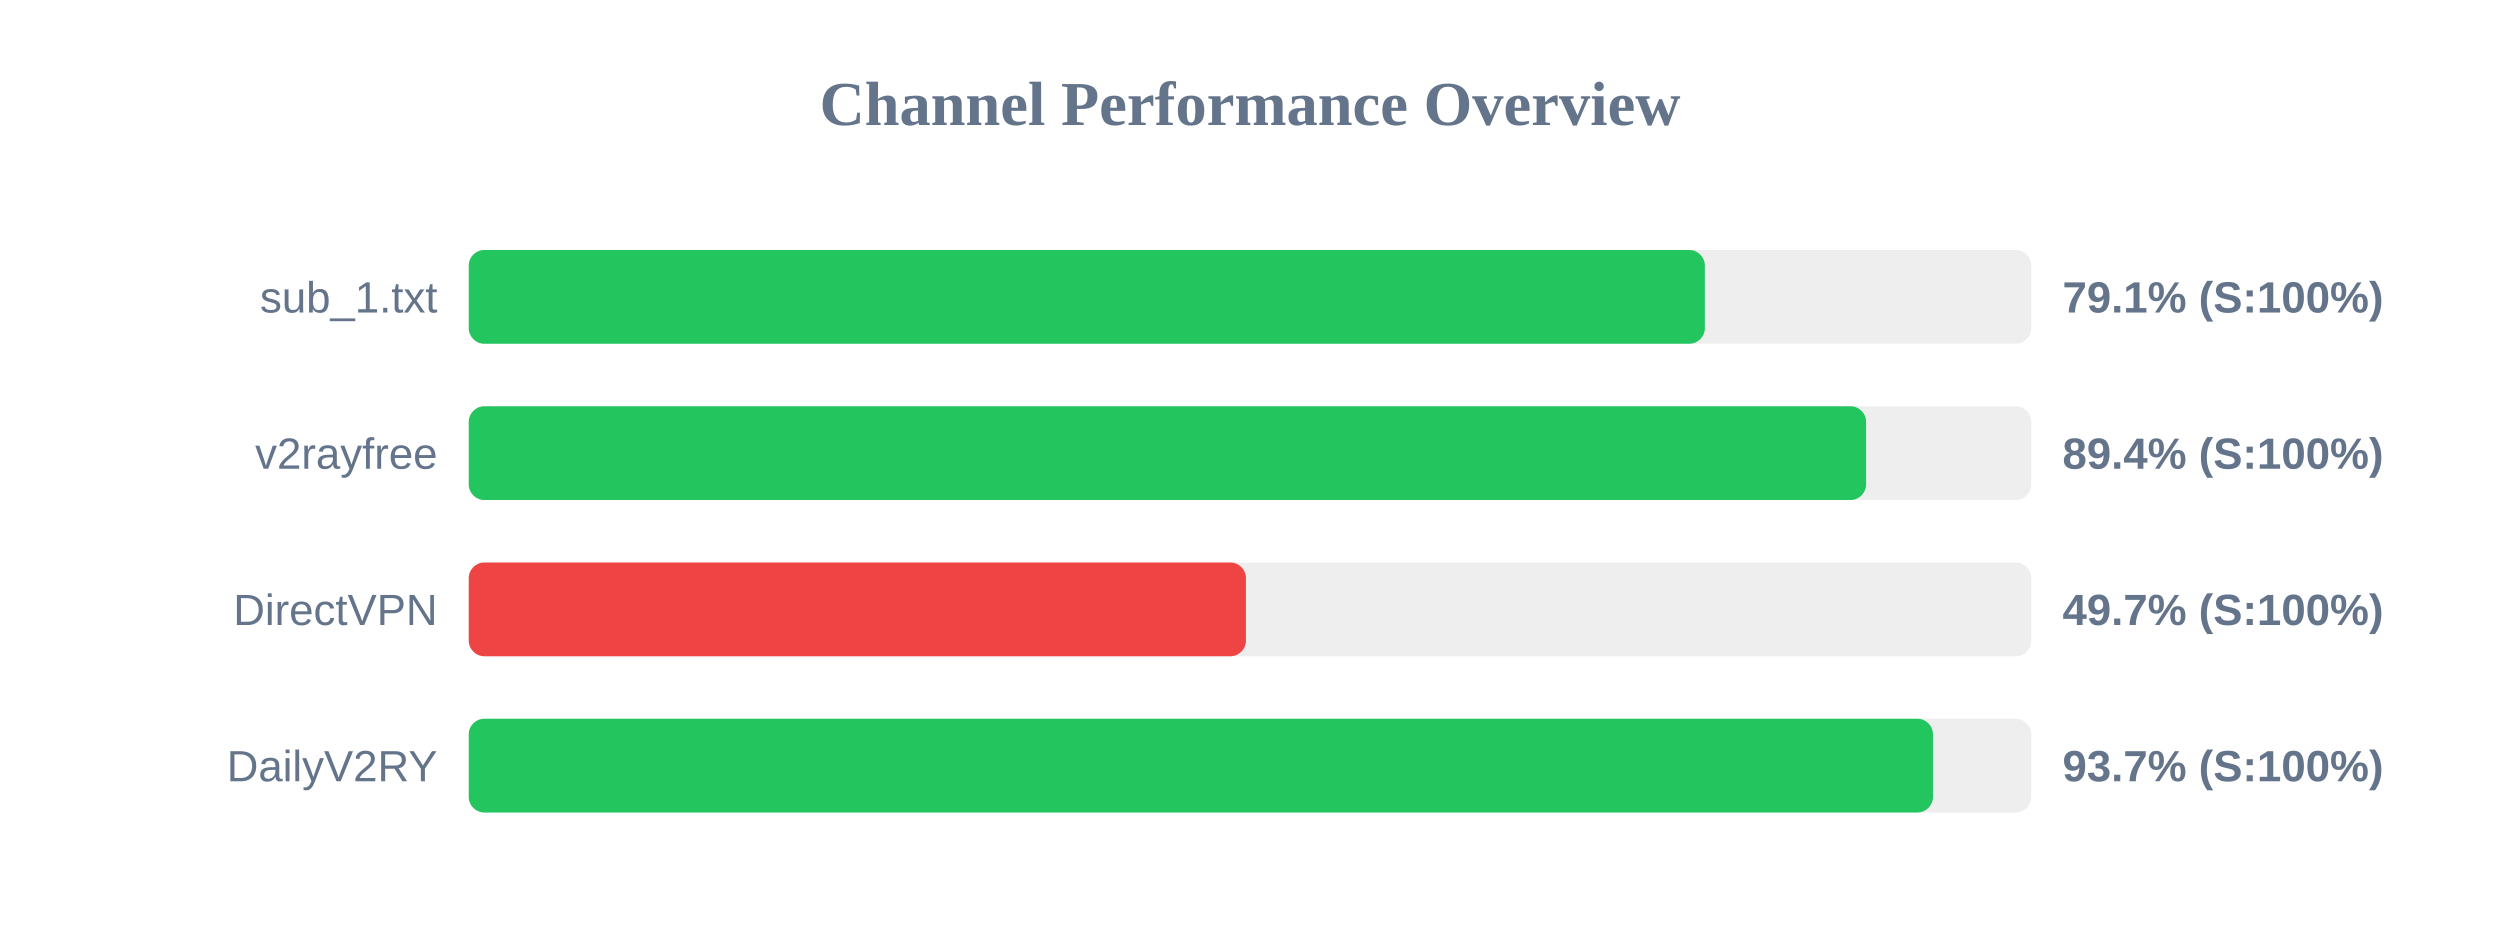
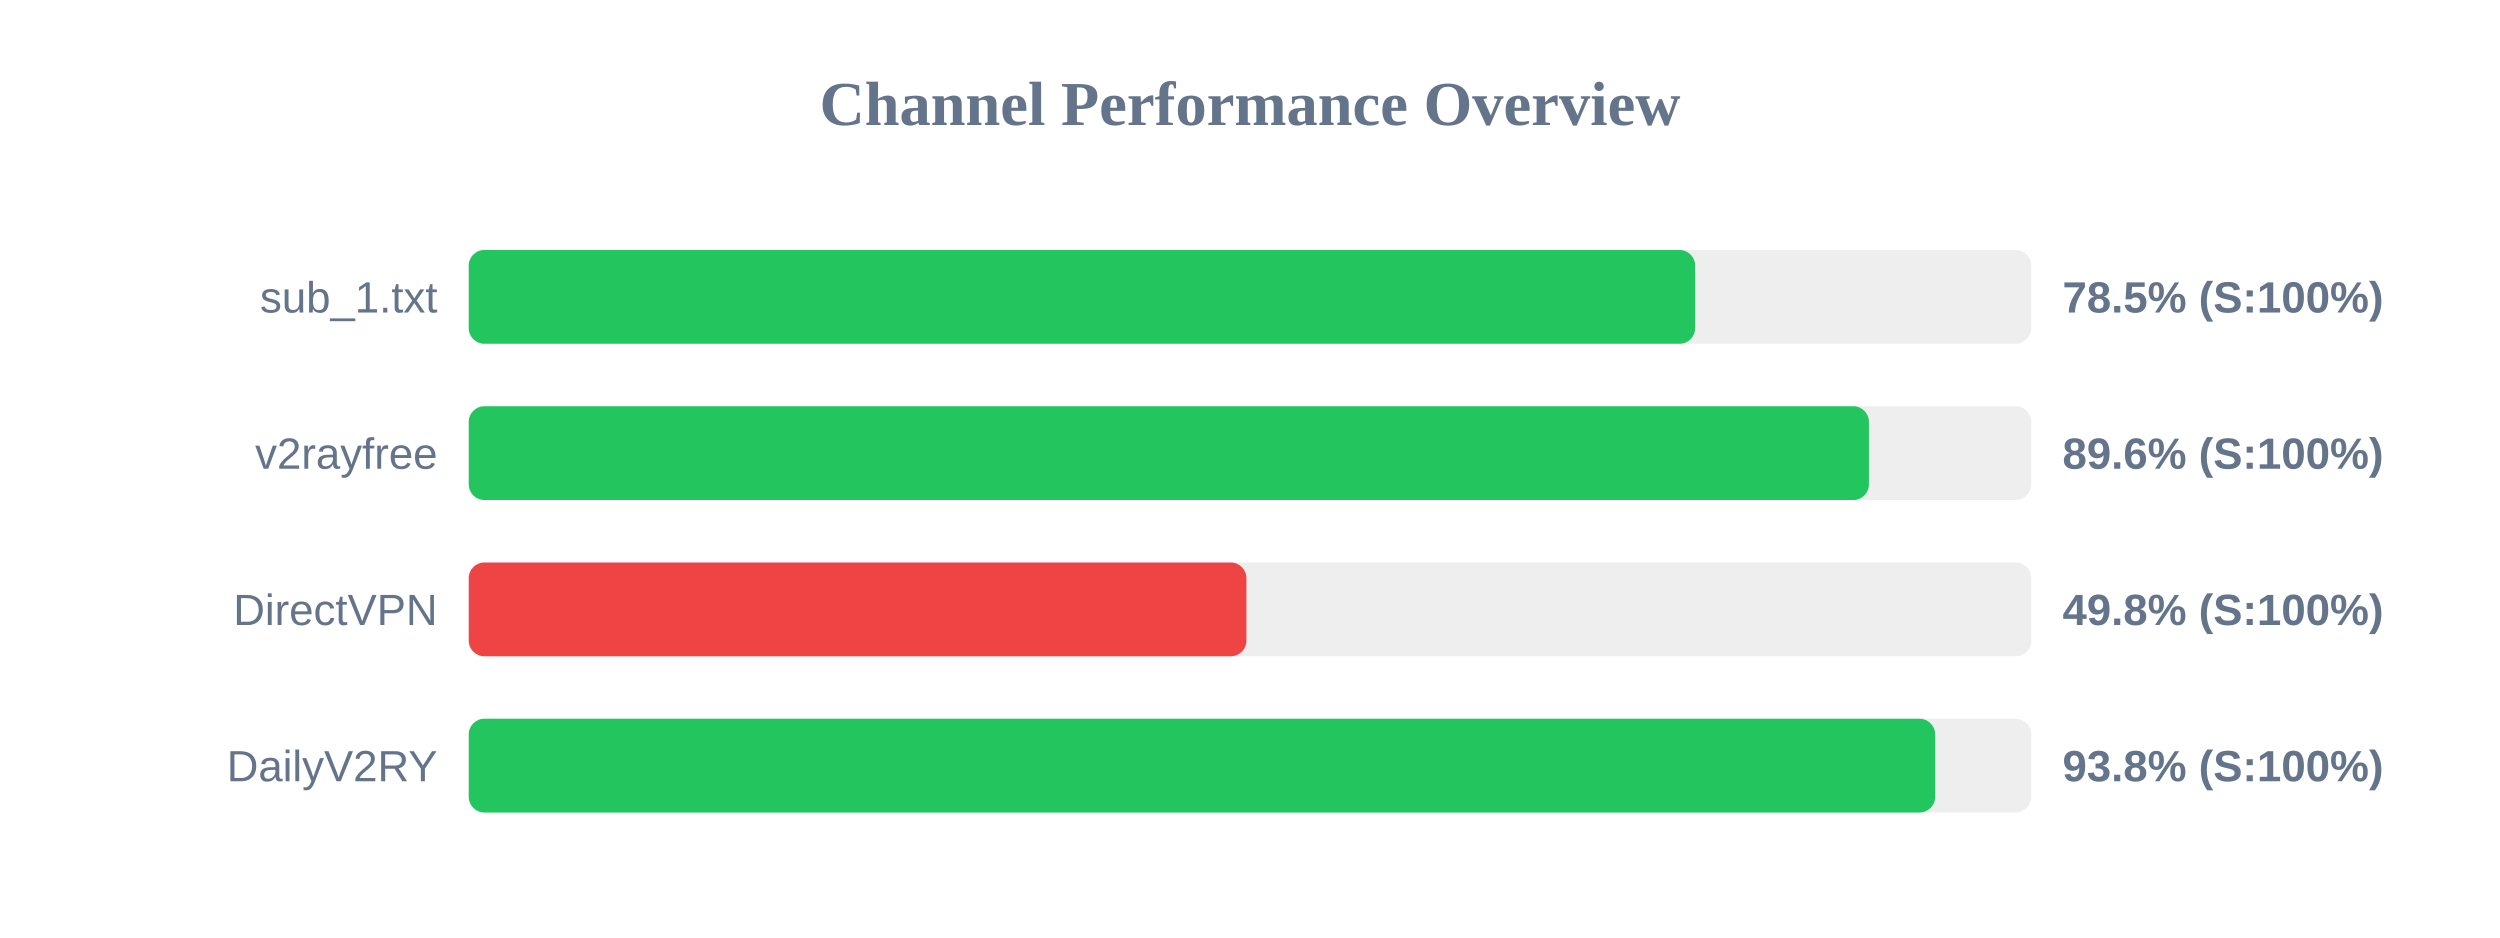
<svg xmlns="http://www.w3.org/2000/svg" width="800" height="300" version="1.1">
  <style>
        .row { font: 14px Arial; fill: #64748b; }
        .score { font: bold 14px Arial; fill: #64748b; }
    </style>
  <text x="400" y="40" text-anchor="middle" font-size="20px" font-weight="bold" fill="#64748b">Channel Performance Overview</text>
  <rect x="150" y="80" width="500" height="30" fill="#eee" rx="5" />
-   <rect x="150" y="80" width="395.55" height="30" fill="#22c55e" rx="5" />
+   <rect x="150" y="80" width="392.45" height="30" fill="#22c55e" rx="5" />
  <text x="140" y="100" text-anchor="end" class="row">sub_1.txt</text>
-   <text x="660" y="100" text-anchor="start" class="score">79.1% (S:100%)</text>
+   <text x="660" y="100" text-anchor="start" class="score">78.5% (S:100%)</text>
  <rect x="150" y="130" width="500" height="30" fill="#eee" rx="5" />
-   <rect x="150" y="130" width="447.15" height="30" fill="#22c55e" rx="5" />
+   <rect x="150" y="130" width="448.05" height="30" fill="#22c55e" rx="5" />
  <text x="140" y="150" text-anchor="end" class="row">v2rayfree</text>
-   <text x="660" y="150" text-anchor="start" class="score">89.4% (S:100%)</text>
+   <text x="660" y="150" text-anchor="start" class="score">89.6% (S:100%)</text>
  <rect x="150" y="180" width="500" height="30" fill="#eee" rx="5" />
-   <rect x="150" y="180" width="248.7" height="30" fill="#ef4444" rx="5" />
+   <rect x="150" y="180" width="248.85" height="30" fill="#ef4444" rx="5" />
  <text x="140" y="200" text-anchor="end" class="row">DirectVPN</text>
-   <text x="660" y="200" text-anchor="start" class="score">49.7% (S:100%)</text>
+   <text x="660" y="200" text-anchor="start" class="score">49.8% (S:100%)</text>
  <rect x="150" y="230" width="500" height="30" fill="#eee" rx="5" />
-   <rect x="150" y="230" width="468.55" height="30" fill="#22c55e" rx="5" />
+   <rect x="150" y="230" width="469.25" height="30" fill="#22c55e" rx="5" />
  <text x="140" y="250" text-anchor="end" class="row">DailyV2RY</text>
-   <text x="660" y="250" text-anchor="start" class="score">93.7% (S:100%)</text>
+   <text x="660" y="250" text-anchor="start" class="score">93.8% (S:100%)</text>
</svg>
